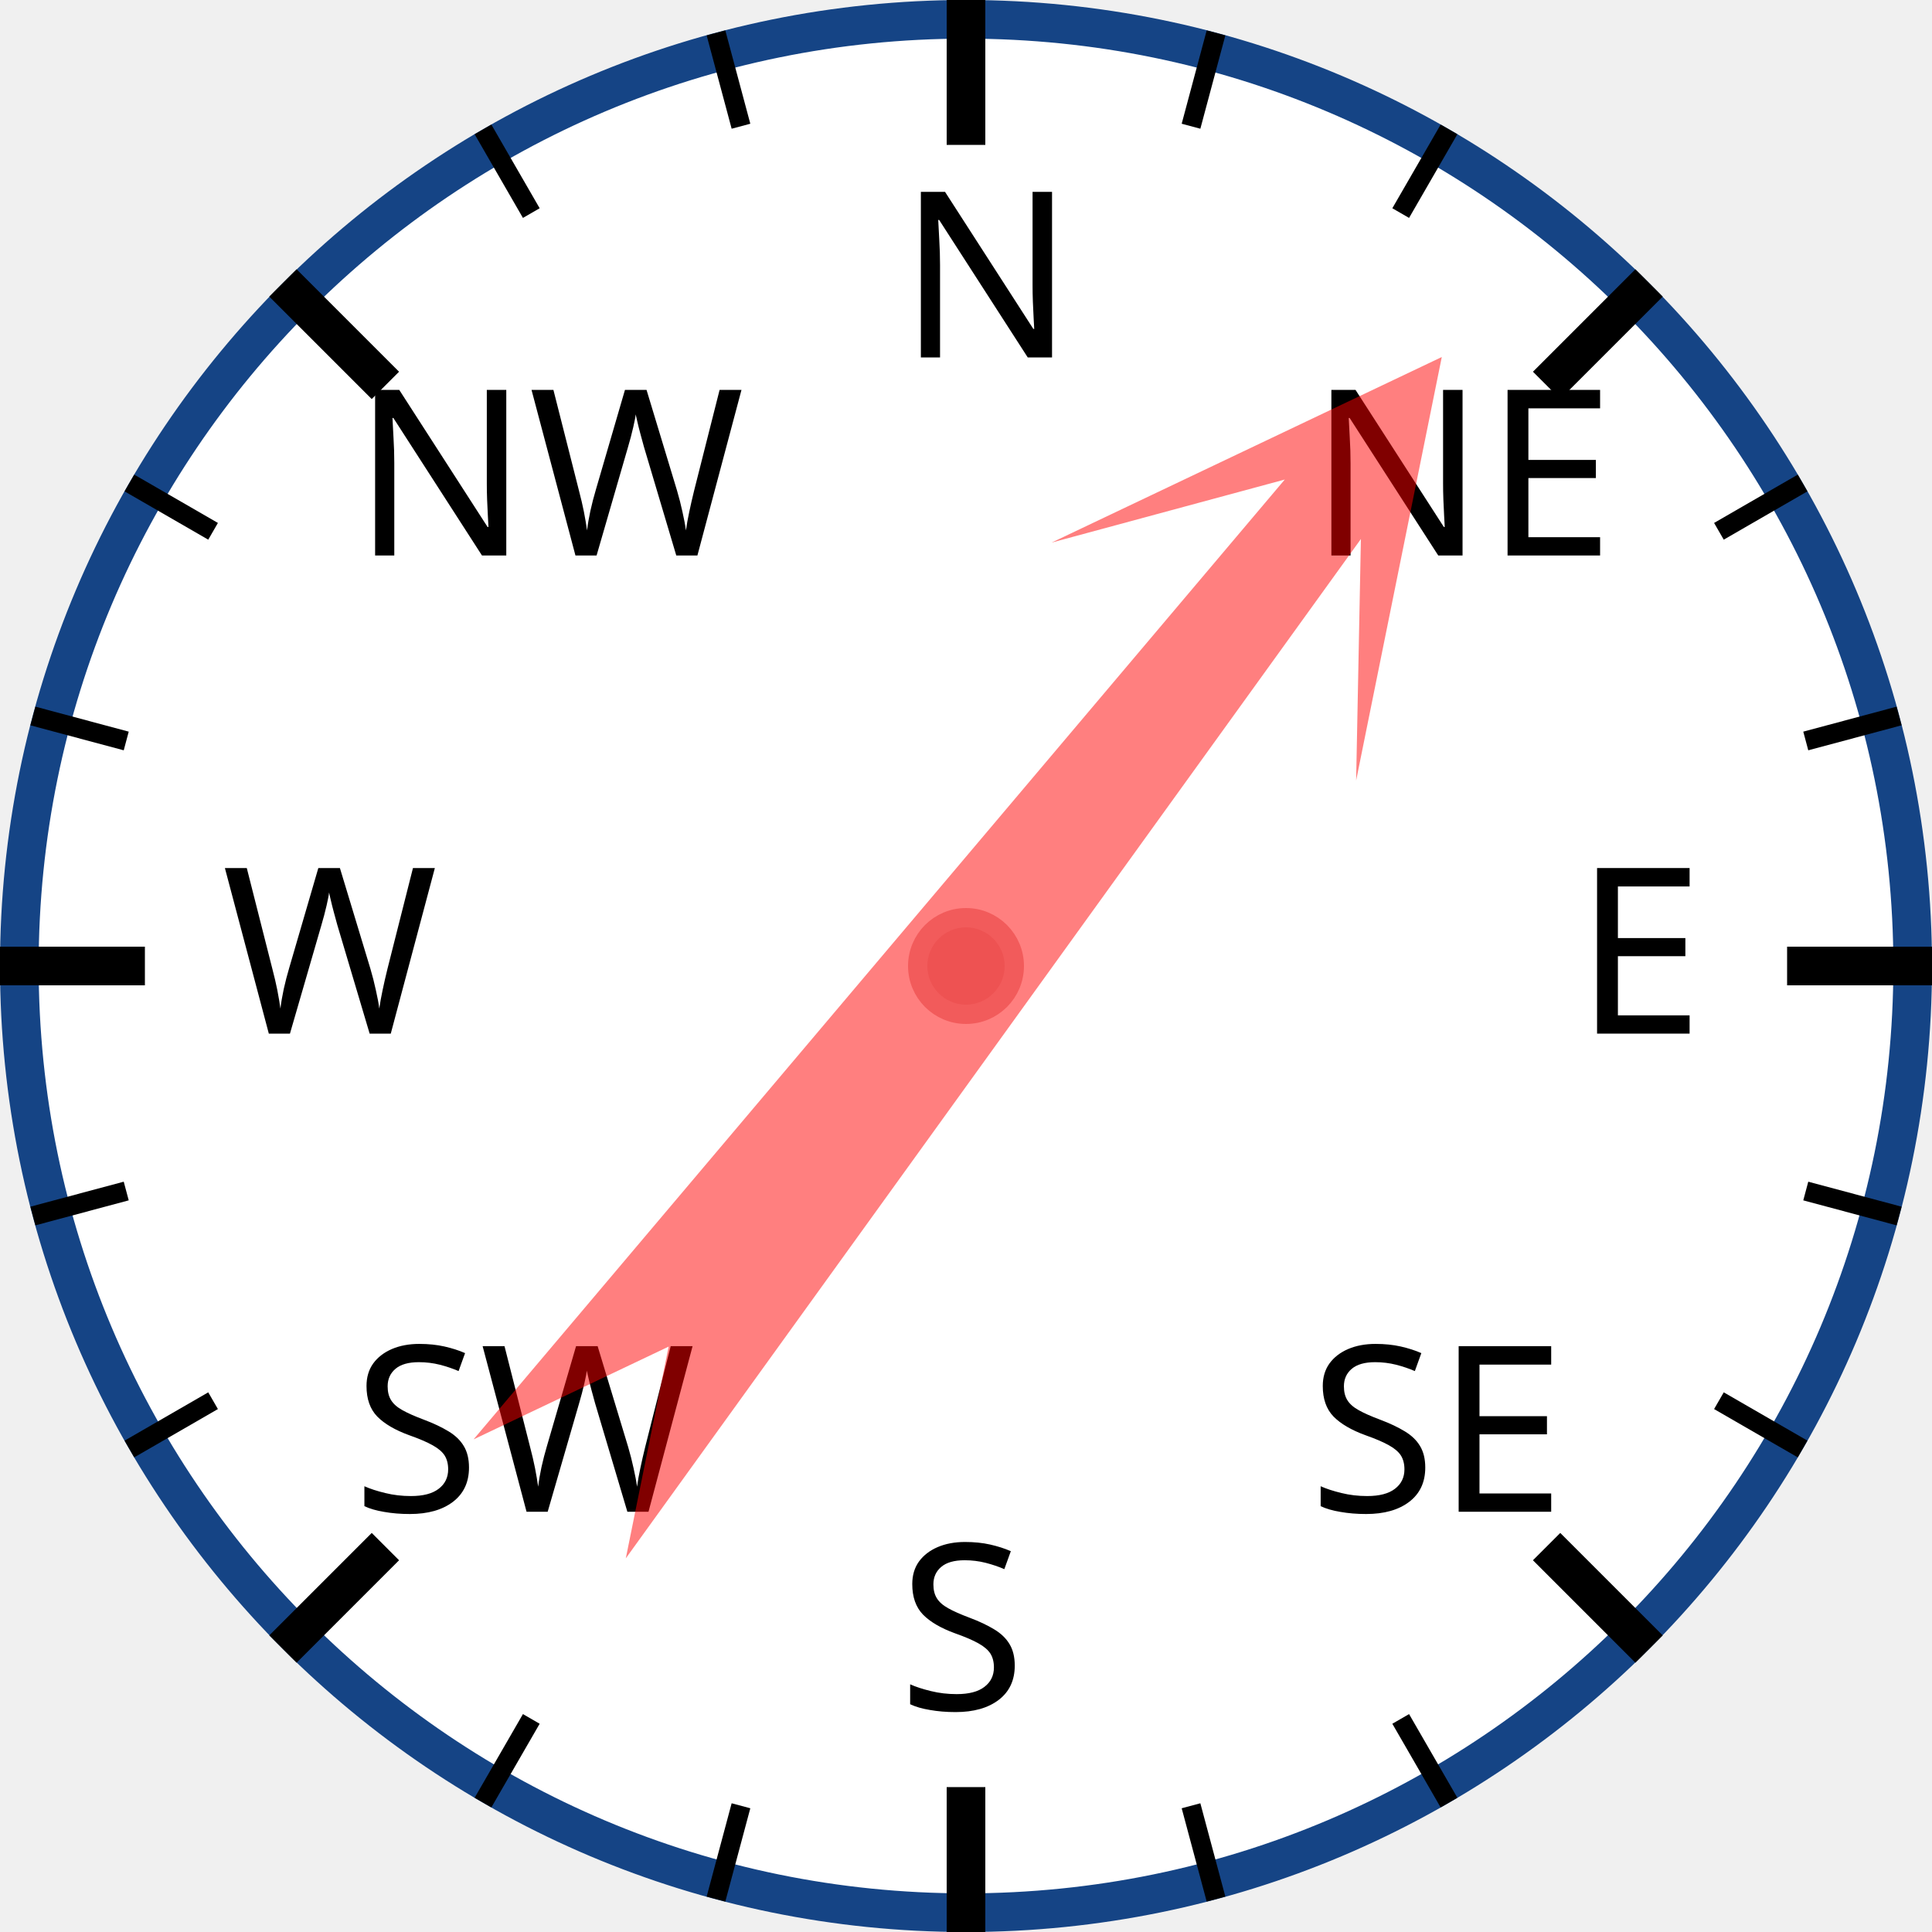
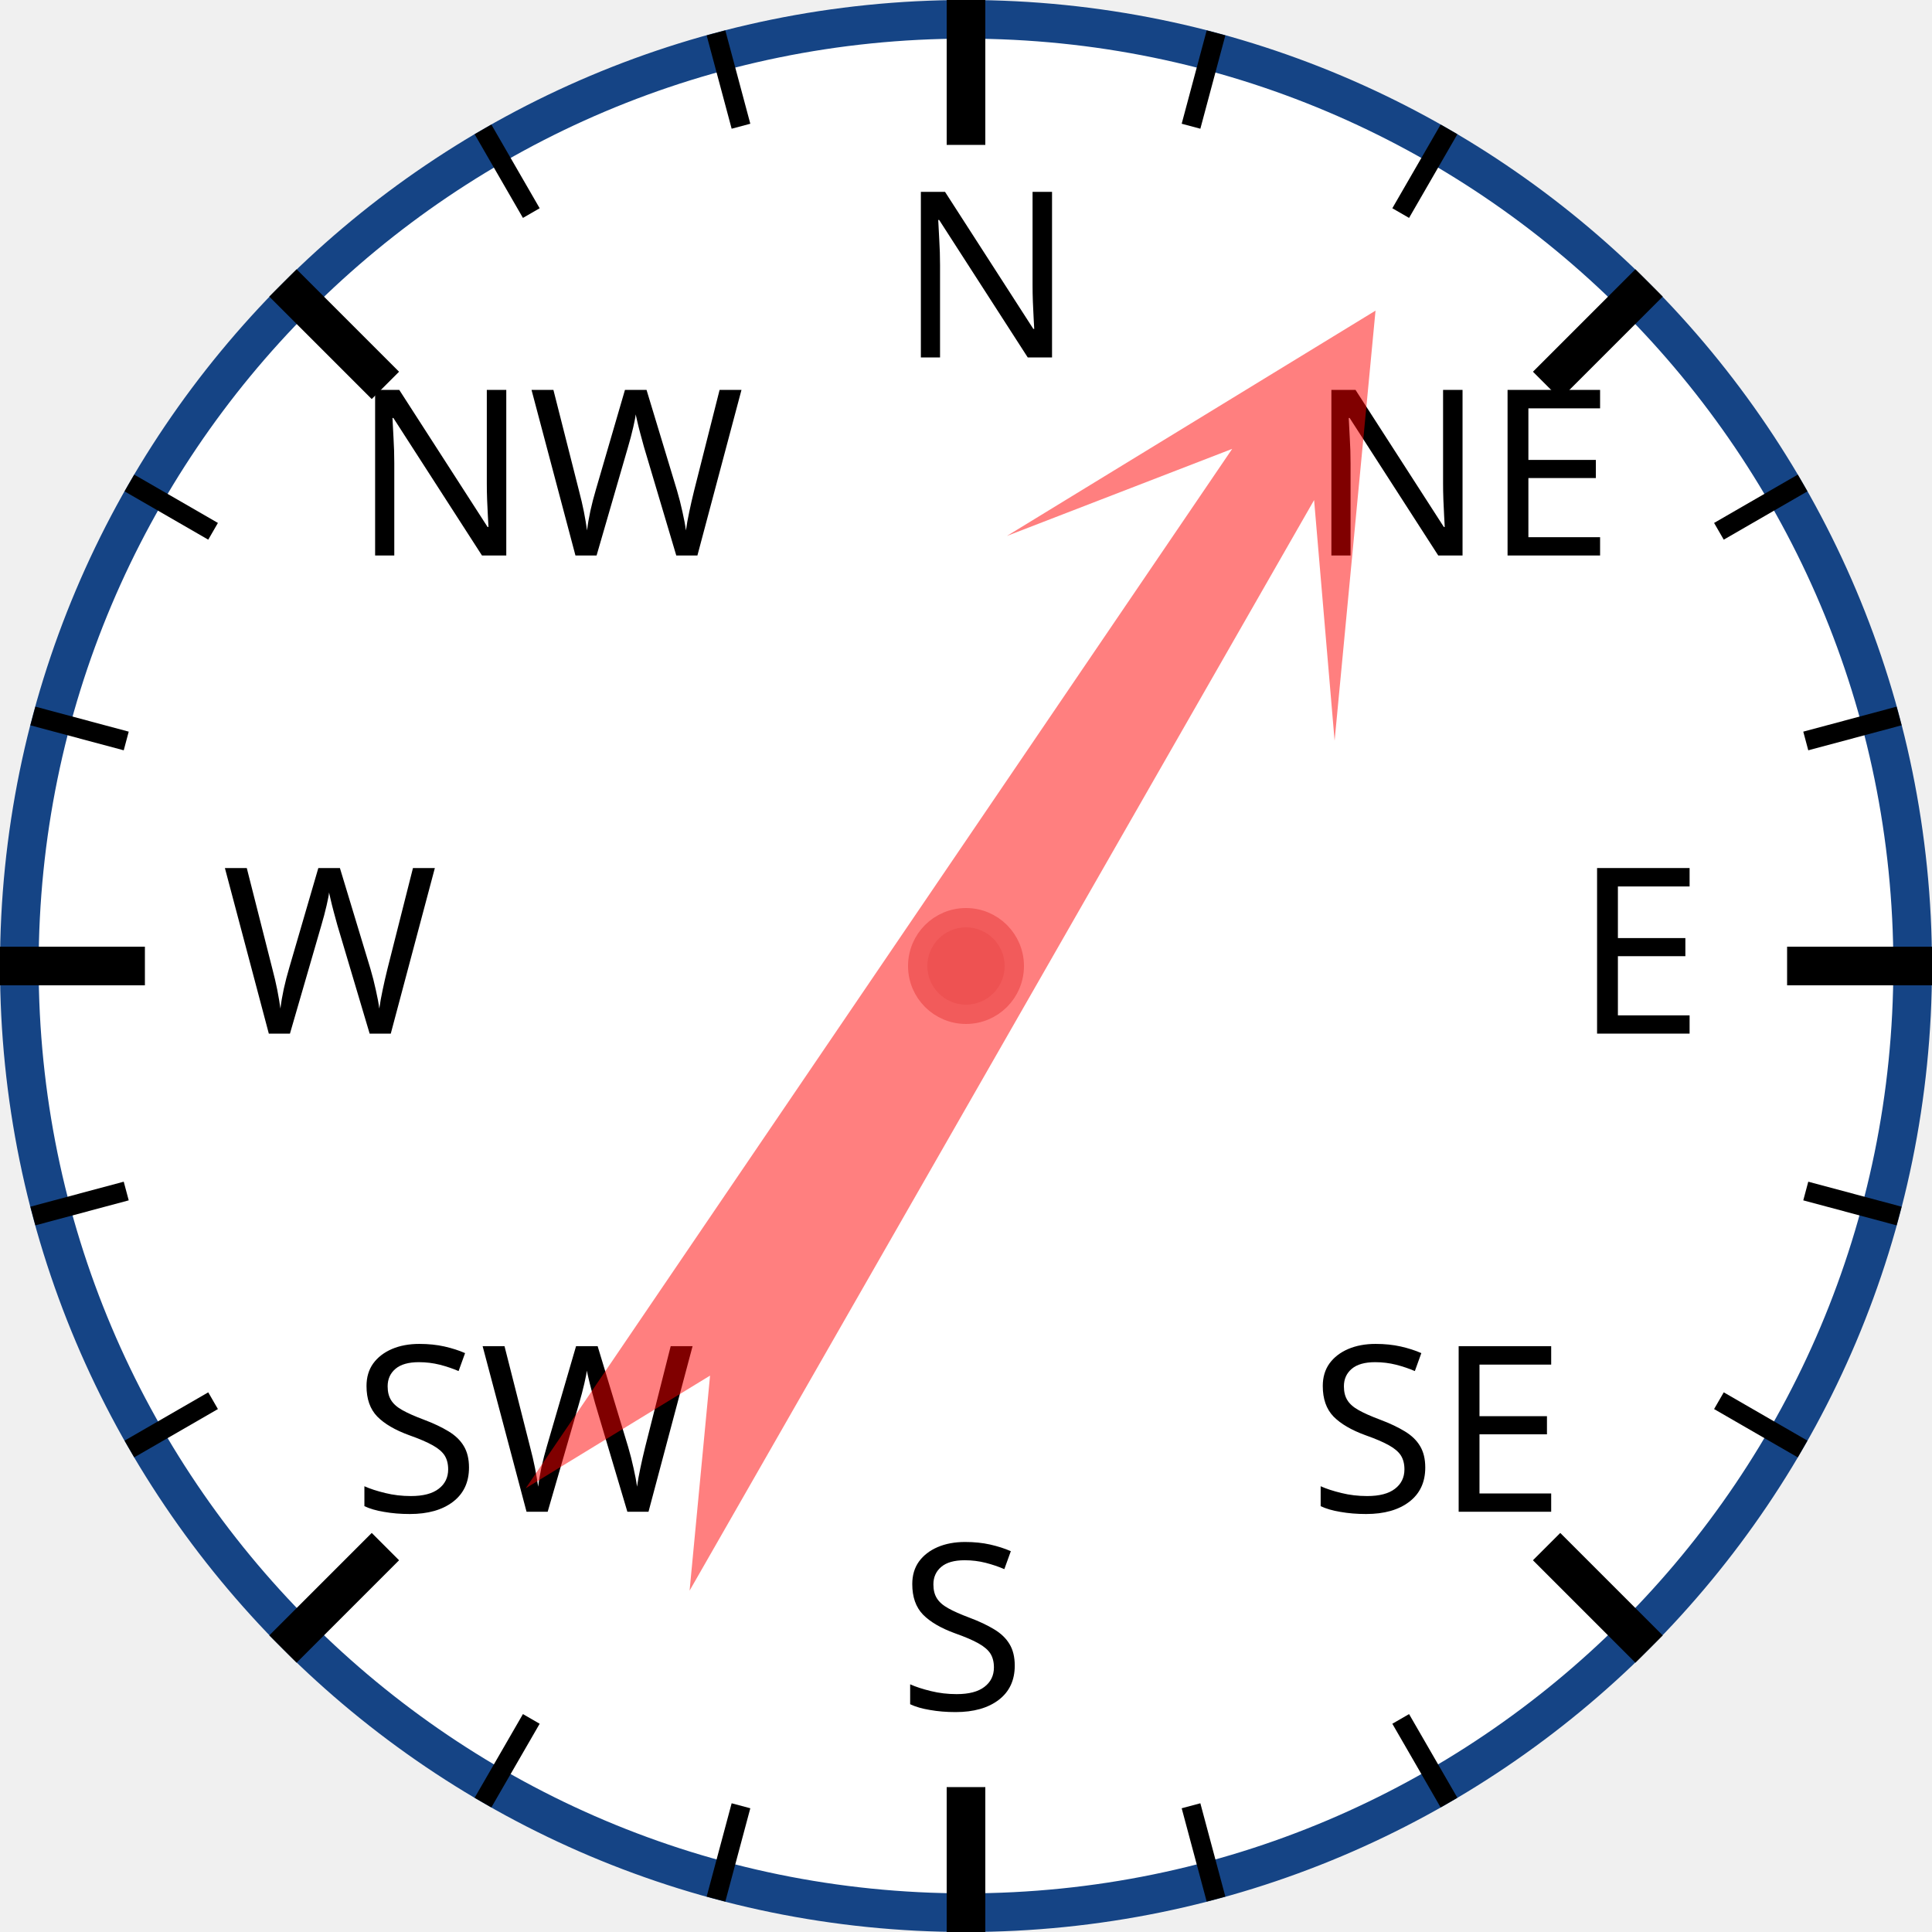
<svg xmlns="http://www.w3.org/2000/svg" width="120px" height="120px" viewBox="0 0 200 200">
  <circle cx="100" cy="100" r="98" style="fill: white; stroke: #154485; stroke-width: 4;" />
  <text x="93.0" y="37.0" style="font-family: sans-serif; font-size: 18pt;">N</text>
  <line x1="100.0" y1="0.0" x2="100.0" y2="15.0" style="stroke: black; stroke-width: 4;" />
  <line x1="74.118" y1="3.407" x2="76.706" y2="13.067" style="stroke: black; stroke-width: 2;" />
  <line x1="50" y1="13.397" x2="55" y2="22.058" style="stroke: black; stroke-width: 2;" />
  <text x="36.503" y="57.503" style="font-family: sans-serif; font-size: 18pt;">NW</text>
  <line x1="29.289" y1="29.289" x2="39.896" y2="39.896" style="stroke: black; stroke-width: 4;" />
  <line x1="13.397" y1="50" x2="22.058" y2="55" style="stroke: black; stroke-width: 2;" />
  <line x1="3.407" y1="74.118" x2="13.067" y2="76.706" style="stroke: black; stroke-width: 2;" />
  <text x="23.0" y="107.0" style="font-family: sans-serif; font-size: 18pt;">W</text>
  <line x1="0.0" y1="100.0" x2="15.0" y2="100.0" style="stroke: black; stroke-width: 4;" />
  <line x1="3.407" y1="125.882" x2="13.067" y2="123.294" style="stroke: black; stroke-width: 2;" />
  <line x1="13.397" y1="150" x2="22.058" y2="145" style="stroke: black; stroke-width: 2;" />
  <text x="36.503" y="156.497" style="font-family: sans-serif; font-size: 18pt;">SW</text>
  <line x1="29.289" y1="170.711" x2="39.896" y2="160.104" style="stroke: black; stroke-width: 4;" />
  <line x1="50" y1="186.603" x2="55" y2="177.942" style="stroke: black; stroke-width: 2;" />
  <line x1="74.118" y1="196.593" x2="76.706" y2="186.933" style="stroke: black; stroke-width: 2;" />
  <text x="93" y="177.0" style="font-family: sans-serif; font-size: 18pt;">S</text>
  <line x1="100" y1="200.0" x2="100" y2="185.0" style="stroke: black; stroke-width: 4;" />
  <line x1="125.882" y1="196.593" x2="123.294" y2="186.933" style="stroke: black; stroke-width: 2;" />
  <line x1="150.0" y1="186.603" x2="145.0" y2="177.942" style="stroke: black; stroke-width: 2;" />
  <text x="135.497" y="156.497" style="font-family: sans-serif; font-size: 18pt;">SE</text>
  <line x1="170.711" y1="170.711" x2="160.104" y2="160.104" style="stroke: black; stroke-width: 4;" />
  <line x1="186.603" y1="150" x2="177.942" y2="145" style="stroke: black; stroke-width: 2;" />
  <line x1="196.593" y1="125.882" x2="186.933" y2="123.294" style="stroke: black; stroke-width: 2;" />
  <text x="163.0" y="107" style="font-family: sans-serif; font-size: 18pt;">E</text>
  <line x1="200.0" y1="100" x2="185.0" y2="100" style="stroke: black; stroke-width: 4;" />
  <line x1="196.593" y1="74.118" x2="186.933" y2="76.706" style="stroke: black; stroke-width: 2;" />
  <line x1="186.603" y1="50" x2="177.942" y2="55" style="stroke: black; stroke-width: 2;" />
  <text x="135.497" y="57.503" style="font-family: sans-serif; font-size: 18pt;">NE</text>
  <line x1="170.711" y1="29.289" x2="160.104" y2="39.896" style="stroke: black; stroke-width: 4;" />
  <line x1="150" y1="13.397" x2="145" y2="22.058" style="stroke: black; stroke-width: 2;" />
  <line x1="125.882" y1="3.407" x2="123.294" y2="13.067" style="stroke: black; stroke-width: 2;" />
-   <polygon points="100 20 120 60 105 40 110 170 100 150 90 170 95 40 80 60" style="fill: red; fill-opacity: 0.5;" transform="rotate(38,100,100)" />
+   <polygon points="100 20 120 60 105 40 110 170 100 150 90 170 95 40 80 60" style="fill: red; fill-opacity: 0.5;" transform="rotate(32,100,100)" />
  <circle cx="100" cy="100" r="5" style="fill: #EE5252; stroke: #F25B5B; stroke-width: 2;" />
</svg>
